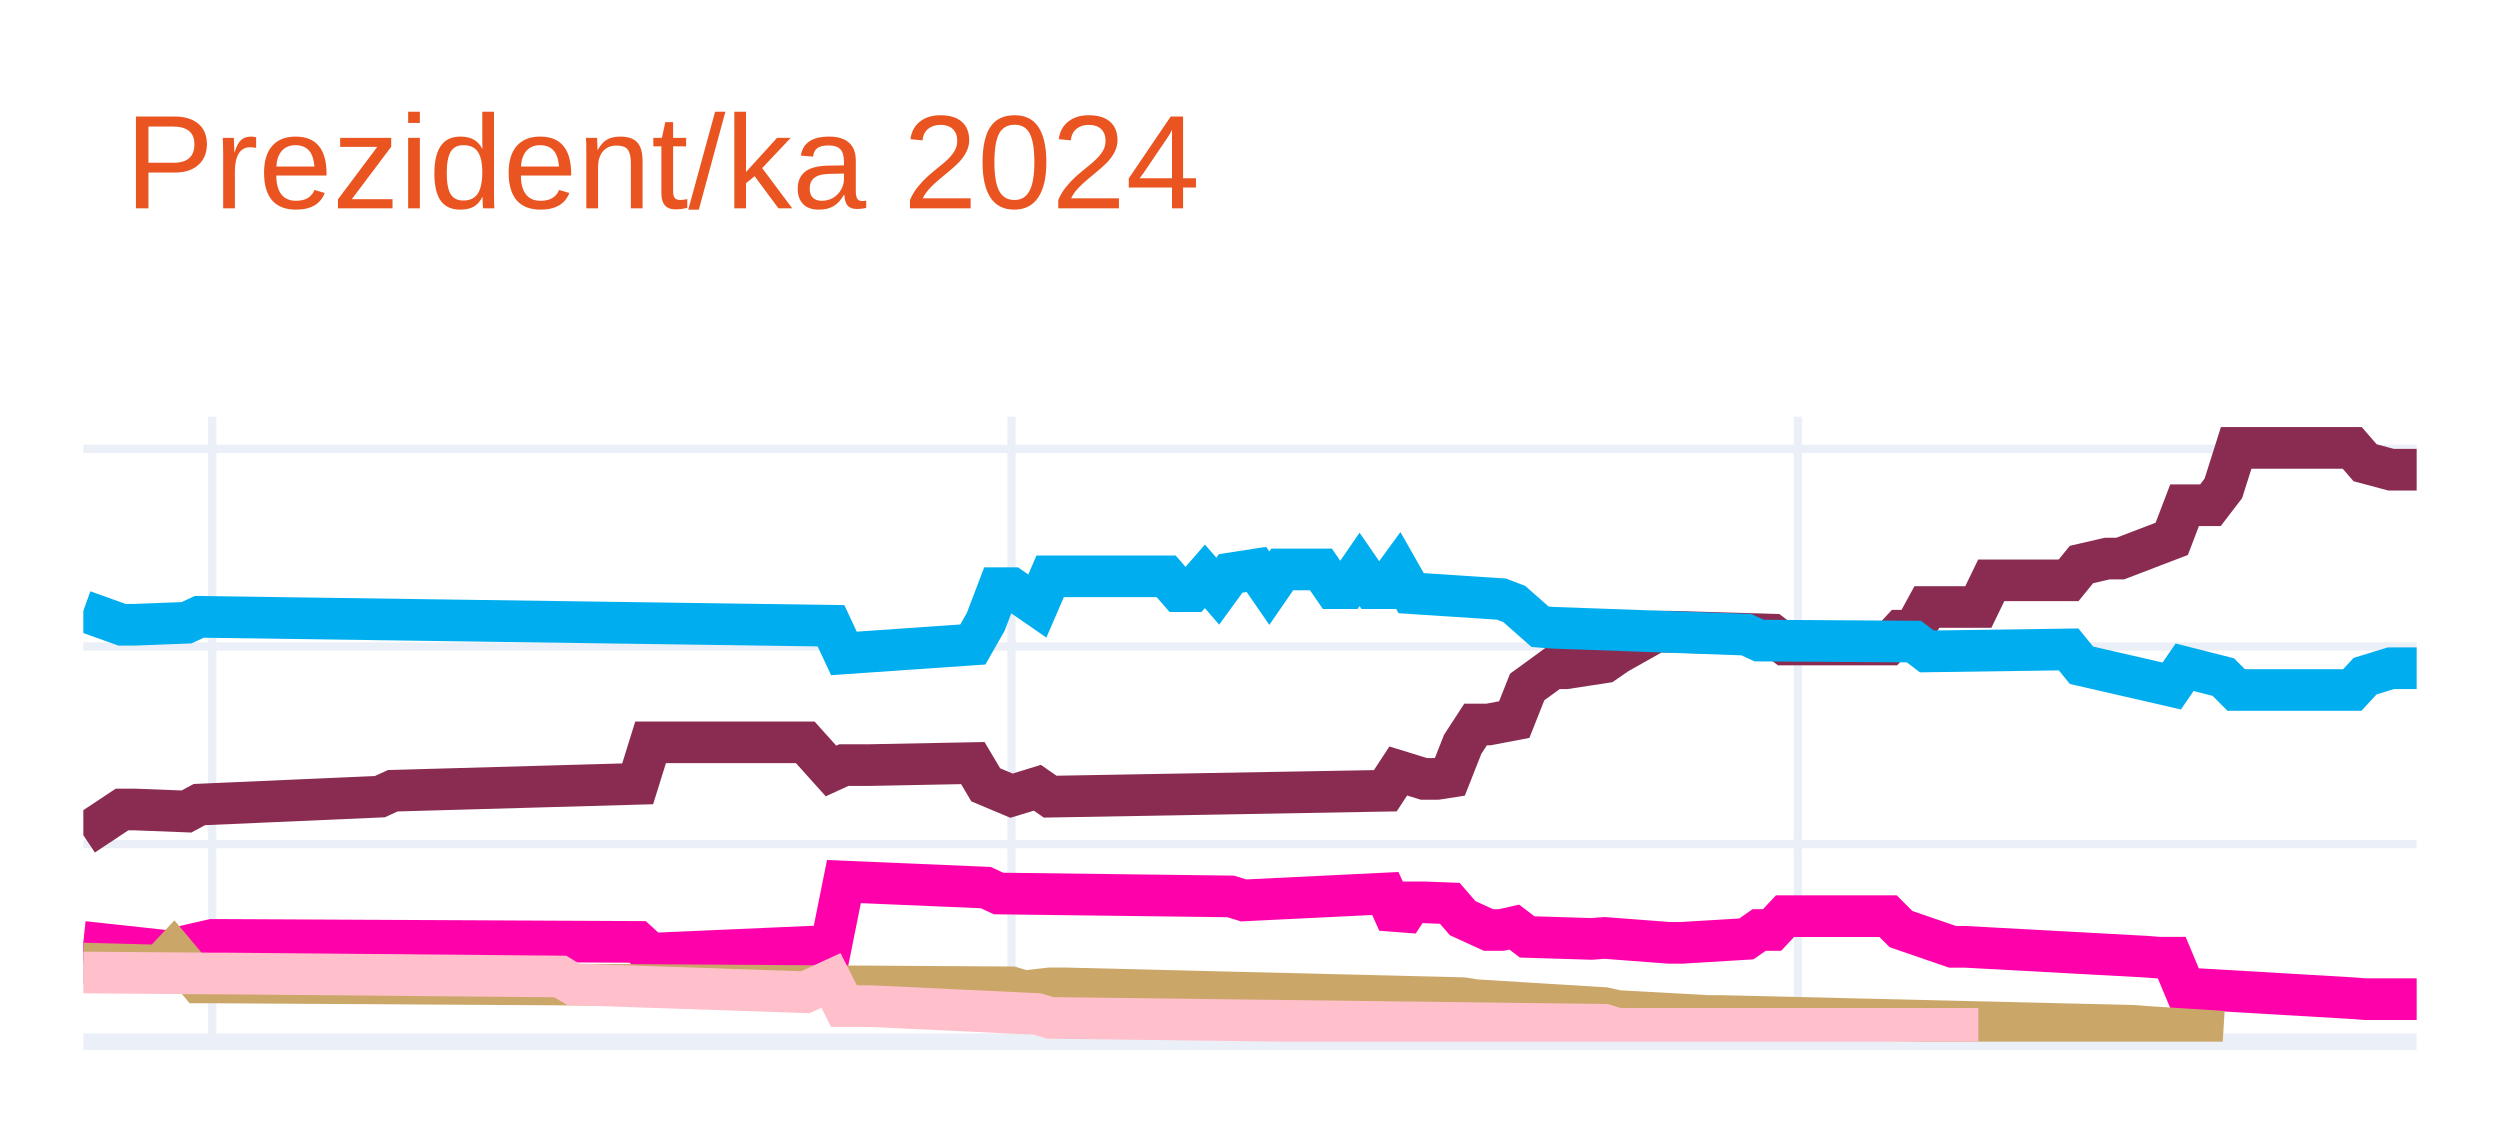
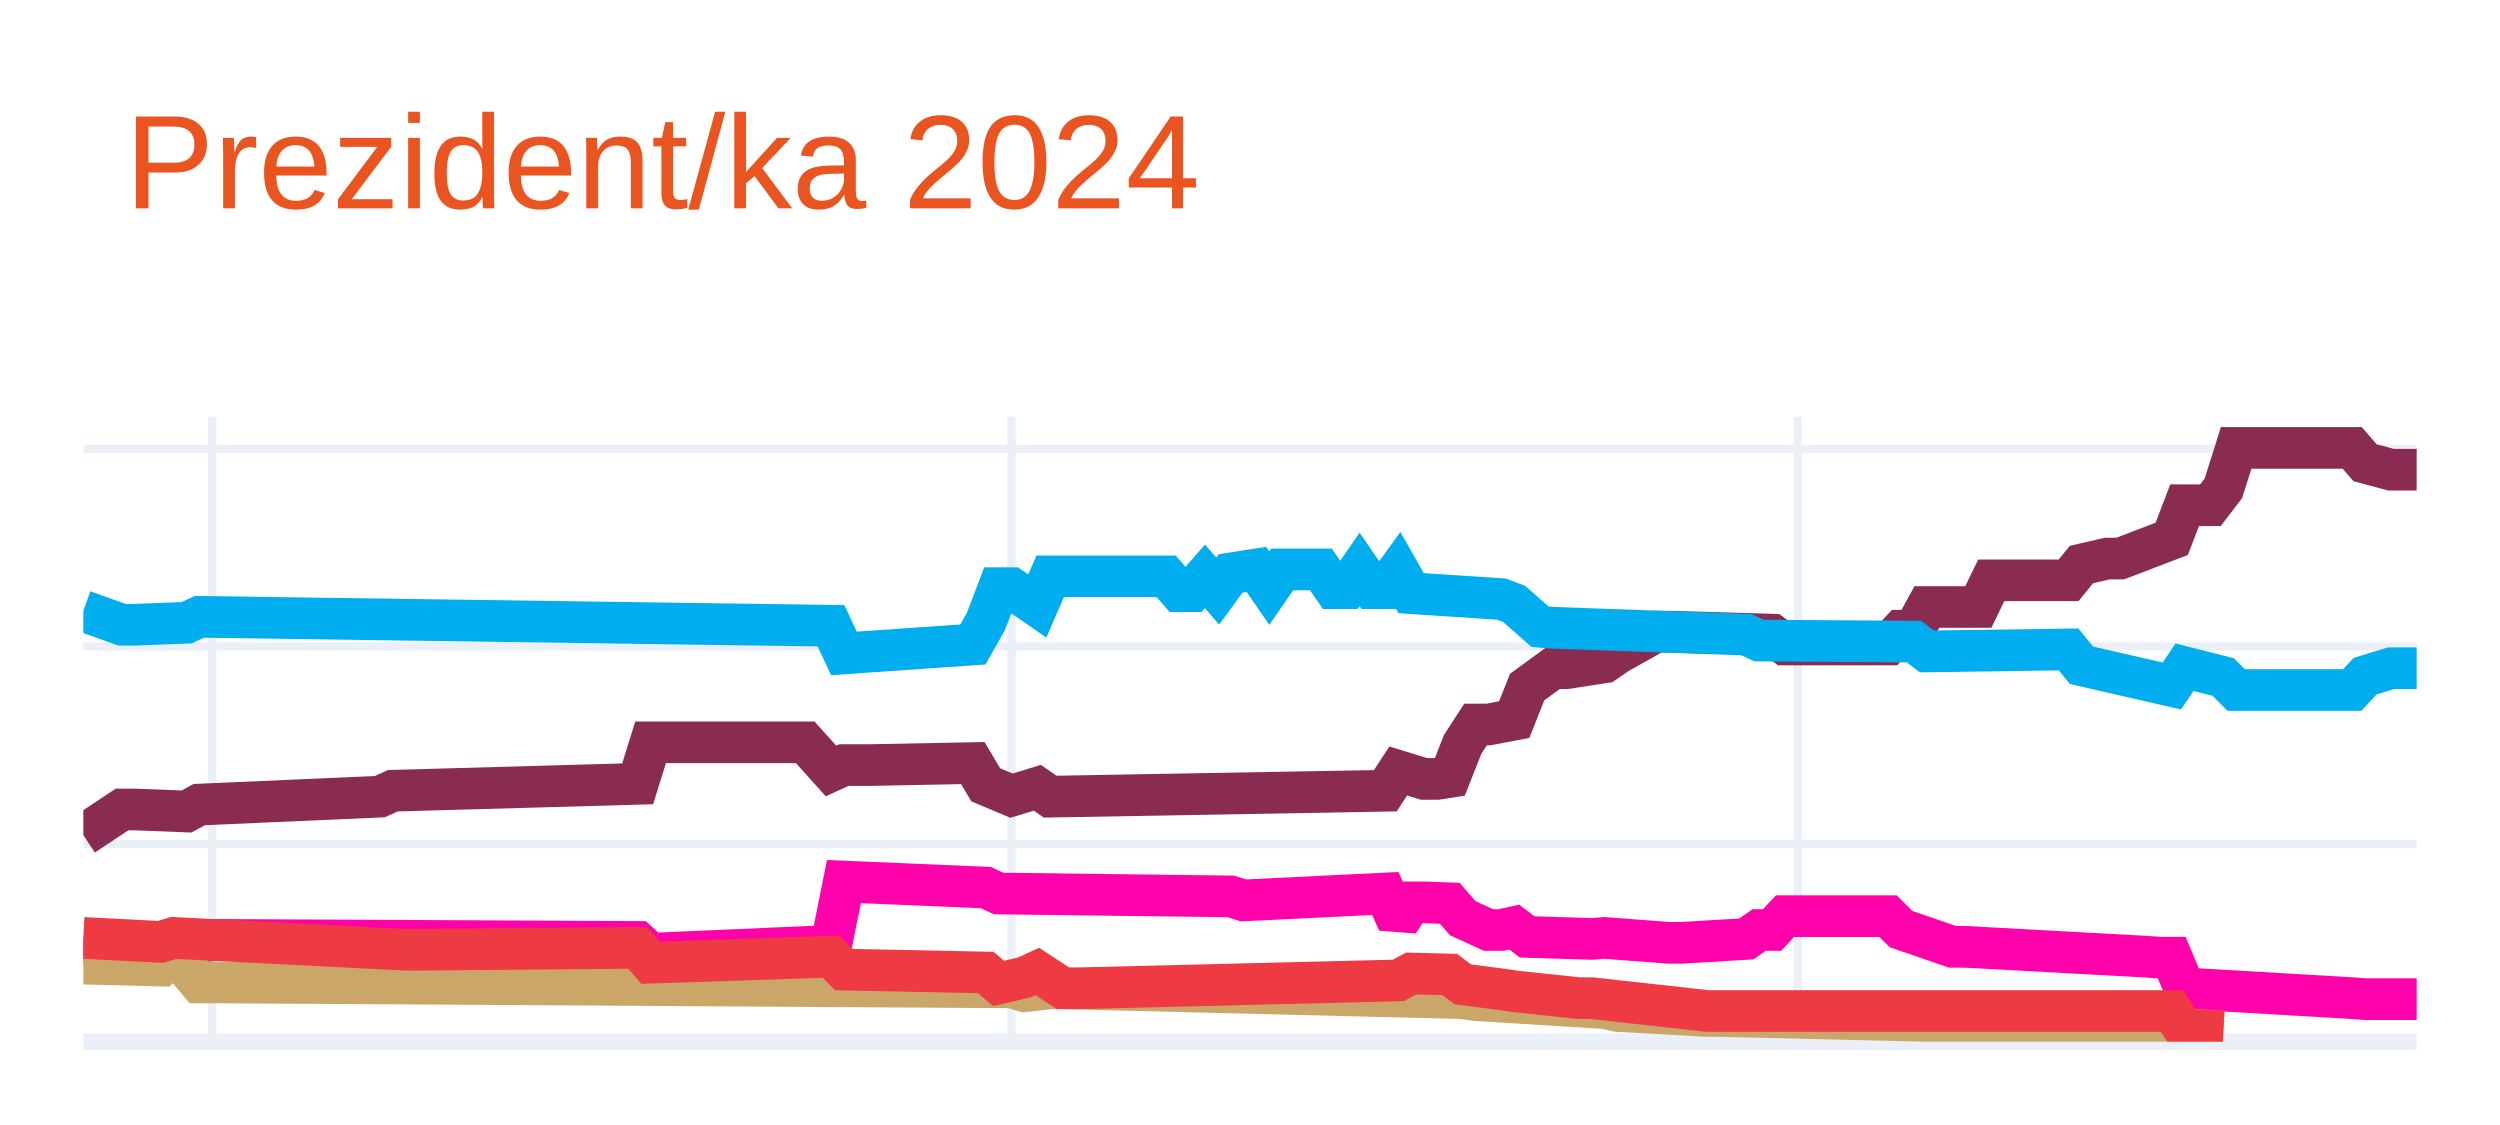
<svg xmlns="http://www.w3.org/2000/svg" class="main-svg" width="300" height="135" style="" viewBox="0 0 300 135">
  <rect x="0" y="0" width="300" height="135" style="fill: rgb(255, 255, 255); fill-opacity: 1;" />
-   <defs id="defs-6806d9">
+   <defs id="defs-338fbb">
    <g class="clips">
-       <clipPath id="clip6806d9xyplot" class="plotclip">
+       <clipPath id="clip338fbbxyplot" class="plotclip">
        <rect width="280" height="75" />
      </clipPath>
-       <clipPath class="axesclip" id="clip6806d9x">
+       <clipPath class="axesclip" id="clip338fbbx">
        <rect x="10" y="0" width="280" height="135" />
      </clipPath>
-       <clipPath class="axesclip" id="clip6806d9y">
+       <clipPath class="axesclip" id="clip338fbby">
        <rect x="0" y="50" width="300" height="75" />
      </clipPath>
-       <clipPath class="axesclip" id="clip6806d9xy">
+       <clipPath class="axesclip" id="clip338fbbxy">
        <rect x="10" y="50" width="280" height="75" />
      </clipPath>
    </g>
    <g class="gradients" />
    <g class="patterns" />
  </defs>
  <g class="bglayer" />
  <g class="layer-below">
    <g class="imagelayer" />
    <g class="shapelayer" />
  </g>
  <g class="cartesianlayer">
    <g class="subplot xy">
      <g class="layer-subplot">
        <g class="shapelayer" />
        <g class="imagelayer" />
      </g>
      <g class="minor-gridlayer">
        <g class="x" />
        <g class="y" />
      </g>
      <g class="gridlayer">
        <g class="x">
          <path class="xgrid crisp" transform="translate(25.47,0)" d="M0,50v75" style="stroke: rgb(235, 240, 248); stroke-opacity: 1; stroke-width: 1px;" />
          <path class="xgrid crisp" transform="translate(121.38,0)" d="M0,50v75" style="stroke: rgb(235, 240, 248); stroke-opacity: 1; stroke-width: 1px;" />
          <path class="xgrid crisp" transform="translate(215.75,0)" d="M0,50v75" style="stroke: rgb(235, 240, 248); stroke-opacity: 1; stroke-width: 1px;" />
        </g>
        <g class="y">
          <path class="ygrid crisp" transform="translate(0,101.29)" d="M10,0h280" style="stroke: rgb(235, 240, 248); stroke-opacity: 1; stroke-width: 1px;" />
          <path class="ygrid crisp" transform="translate(0,77.58)" d="M10,0h280" style="stroke: rgb(235, 240, 248); stroke-opacity: 1; stroke-width: 1px;" />
          <path class="ygrid crisp" transform="translate(0,53.87)" d="M10,0h280" style="stroke: rgb(235, 240, 248); stroke-opacity: 1; stroke-width: 1px;" />
        </g>
      </g>
      <g class="zerolinelayer">
        <path class="yzl zl crisp" transform="translate(0,125)" d="M10,0h280" style="stroke: rgb(235, 240, 248); stroke-opacity: 1; stroke-width: 2px;" />
      </g>
      <path class="xlines-below" />
      <path class="ylines-below" />
      <g class="overlines-below" />
      <g class="xaxislayer-below" />
      <g class="yaxislayer-below" />
      <g class="overaxes-below" />
-       <g class="plot" transform="translate(10,50)" clip-path="url(#clip6806d9xyplot)">
+       <g class="plot" transform="translate(10,50)" clip-path="url(#clip338fbbxyplot)">
        <g class="scatterlayer mlayer">
-           <g class="trace scatter trace26bfb9" style="stroke-miterlimit: 2; opacity: 1;">
+           <g class="trace scatter trace3eb7dc" style="stroke-miterlimit: 2; opacity: 1;">
            <g class="fills" />
            <g class="errorbars" />
            <g class="lines">
              <path class="js-line" d="M0,50.22L4.64,47.14L6.19,47.14L12.38,47.38L13.92,46.55L35.58,45.6L37.13,44.89L66.52,44.06L68.07,39.08L86.63,39.08L89.72,42.52L91.27,41.81L94.36,41.81L106.74,41.57L108.29,44.18L111.38,45.48L112.93,45.01L114.48,44.53L116.02,45.6L156.24,44.89L157.79,42.52L160.88,43.47L162.43,43.47L163.98,43.23L165.52,39.32L167.07,36.94L168.62,36.94L171.71,36.35L173.26,32.44L176.35,30.19L177.9,30.19L182.54,29.48L184.09,28.41L188.73,25.8L190.28,25.8L202.65,26.16L204.2,27.34L216.57,27.34L218.12,25.68L219.67,25.68L221.22,22.84L227.4,22.84L228.95,19.64L238.23,19.64L239.78,17.74L242.87,17.03L244.42,17.03L250.61,14.66L252.15,10.63L255.25,10.63L256.8,8.61L258.34,3.75L259.89,3.75L272.27,3.75L273.81,5.53L276.91,6.36L278.45,6.36L280,6.36" style="vector-effect: none; fill: none; stroke: rgb(138, 44, 81); stroke-opacity: 1; stroke-width: 5px; opacity: 1;" />
            </g>
            <g class="points" />
            <g class="text" />
          </g>
-           <g class="trace scatter traced1609a" style="stroke-miterlimit: 2; opacity: 1;">
+           <g class="trace scatter trace3be2c0" style="stroke-miterlimit: 2; opacity: 1;">
            <g class="fills" />
            <g class="errorbars" />
            <g class="lines">
              <path class="js-line" d="M0,23.31L4.64,24.97L6.19,24.97L12.38,24.73L13.92,24.02L89.72,25.09L91.27,28.41L106.74,27.34L108.29,24.62L109.83,20.58L111.38,20.58L114.48,22.72L116.02,19.16L129.94,19.16L131.49,20.94L133.04,20.94L134.59,19.16L136.13,20.94L137.68,18.81L140.77,18.33L142.32,20.58L143.87,18.33L145.41,18.33L148.51,18.33L150.06,20.58L151.6,20.58L153.15,18.33L154.7,20.58L156.24,20.58L157.79,18.45L159.34,21.18L170.17,21.89L171.71,22.48L174.81,25.21L176.35,25.33L199.56,26.16L201.1,26.87L219.67,26.99L221.22,28.17L238.23,27.93L239.78,29.83L250.61,32.32L252.15,30.07L256.8,31.25L258.34,32.8L272.27,32.8L273.81,31.14L276.91,30.19L278.45,30.19L280,30.19" style="vector-effect: none; fill: none; stroke: rgb(0, 174, 239); stroke-opacity: 1; stroke-width: 5px; opacity: 1;" />
            </g>
            <g class="points" />
            <g class="text" />
          </g>
-           <g class="trace scatter trace3c2ecd" style="stroke-miterlimit: 2; opacity: 1;">
+           <g class="trace scatter trace7a26a6" style="stroke-miterlimit: 2; opacity: 1;">
            <g class="fills" />
            <g class="errorbars" />
            <g class="lines">
              <path class="js-line" d="M0,63.03L10.83,64.21L12.38,63.5L15.47,62.79L17.02,62.79L66.52,63.03L68.07,64.45L89.72,63.5L91.27,55.79L108.29,56.51L109.83,57.22L137.68,57.57L139.23,58.05L156.24,57.22L157.79,60.66L159.34,58.28L160.88,58.28L163.98,58.4L165.52,60.18L168.62,61.6L170.17,61.6L171.71,61.25L173.26,62.43L180.99,62.67L182.54,62.55L190.28,63.14L191.82,63.14L199.56,62.67L201.1,61.6L202.65,61.6L204.2,59.94L216.57,59.94L218.12,61.49L224.31,63.62L225.86,63.62L247.51,64.8L249.06,64.92L250.61,64.92L252.15,68.6L272.27,69.78L273.81,69.9L280,69.9" style="vector-effect: none; fill: none; stroke: rgb(255, 1, 170); stroke-opacity: 1; stroke-width: 5px; opacity: 1;" />
            </g>
            <g class="points" />
            <g class="text" />
          </g>
-           <g class="trace scatter trace85352e" style="stroke-miterlimit: 2; opacity: 1;">
+           <g class="trace scatter traceefbc39" style="stroke-miterlimit: 2; opacity: 1;">
            <g class="fills" />
            <g class="errorbars" />
            <g class="lines">
              <path class="js-line" d="M0,65.63L9.28,65.87L10.83,64.21L13.92,67.89L15.47,67.89L111.38,68.48L112.93,68.95L116.02,68.6L117.57,68.6L165.52,69.78L167.07,70.02L182.54,70.97L184.09,71.32L194.92,71.92L196.46,71.92L245.97,73.1L247.51,73.22L256.8,73.81" style="vector-effect: none; fill: none; stroke: rgb(202, 166, 105); stroke-opacity: 1; stroke-width: 5px; opacity: 1;" />
            </g>
            <g class="points" />
            <g class="text" />
          </g>
-           <g class="trace scatter traceef7a32" style="stroke-miterlimit: 2; opacity: 1;">
+           <g class="trace scatter traceb1a7ed" style="stroke-miterlimit: 2; opacity: 1;">
            <g class="fills" />
            <g class="errorbars" />
            <g class="lines">
-               <path class="js-line" d="M0,66.7L15.47,66.82L17.02,66.82L57.24,67.18L58.78,68.12L86.63,69.07L89.72,67.65L91.27,70.73L94.36,70.73L114.48,71.68L116.02,72.15L182.54,72.98L184.09,73.46L227.4,73.46" style="vector-effect: none; fill: none; stroke: rgb(255, 192, 203); stroke-opacity: 1; stroke-width: 5px; opacity: 1;" />
+               <path class="js-line" d="M0,62.55L9.28,63.03L10.83,62.55L38.67,63.97L40.22,63.97L66.52,63.74L68.07,65.52L89.72,64.8L91.27,66.35L108.29,66.7L109.83,68.01L112.93,67.29L114.48,66.58L117.57,68.6L119.12,68.6L157.79,67.65L159.34,66.82L163.98,66.94L165.52,68.12L170.17,68.72L171.71,68.95L179.45,69.78L180.99,69.78L194.92,71.32L196.46,71.32L250.61,71.32L252.15,73.58L256.8,73.81" style="vector-effect: none; fill: none; stroke: rgb(238, 58, 67); stroke-opacity: 1; stroke-width: 5px; opacity: 1;" />
            </g>
            <g class="points" />
            <g class="text" />
          </g>
        </g>
      </g>
      <g class="overplot" />
      <path class="xlines-above crisp" d="M0,0" style="fill: none;" />
      <path class="ylines-above crisp" d="M0,0" style="fill: none;" />
      <g class="overlines-above" />
      <g class="xaxislayer-above" />
      <g class="yaxislayer-above" />
      <g class="overaxes-above" />
    </g>
  </g>
  <g class="polarlayer" />
  <g class="smithlayer" />
  <g class="ternarylayer" />
  <g class="geolayer" />
  <g class="funnelarealayer" />
  <g class="pielayer" />
  <g class="iciclelayer" />
  <g class="treemaplayer" />
  <g class="sunburstlayer" />
  <g class="glimages" />
-   <defs id="topdefs-6806d9">
+   <defs id="topdefs-338fbb">
    <g class="clips" />
  </defs>
  <g class="layer-above">
    <g class="imagelayer" />
    <g class="shapelayer" />
  </g>
  <g class="infolayer">
    <g class="g-gtitle">
      <text class="gtitle" x="15" y="25" text-anchor="start" dy="0em" style="font-family: Ubuntu, verdana, arial, sans-serif; font-size: 16px; fill: rgb(233, 84, 32); opacity: 1; font-weight: normal; white-space: pre;">Prezident/ka 2024</text>
    </g>
    <g class="g-xtitle" />
    <g class="g-ytitle" />
  </g>
</svg>
